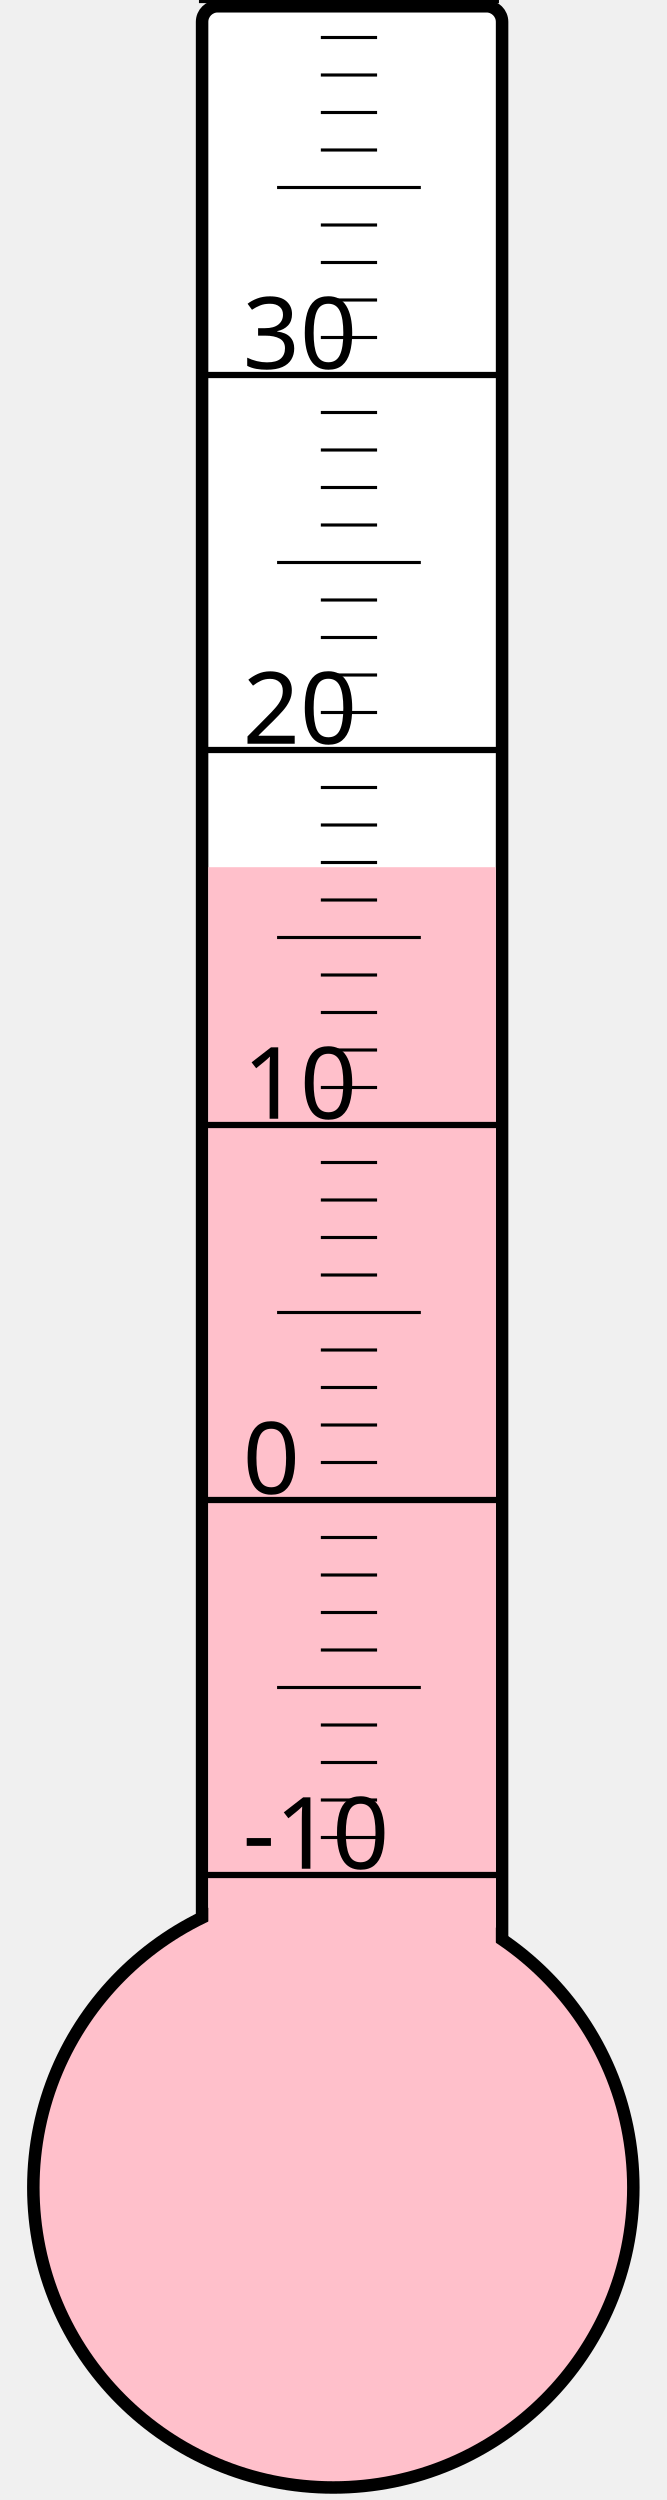
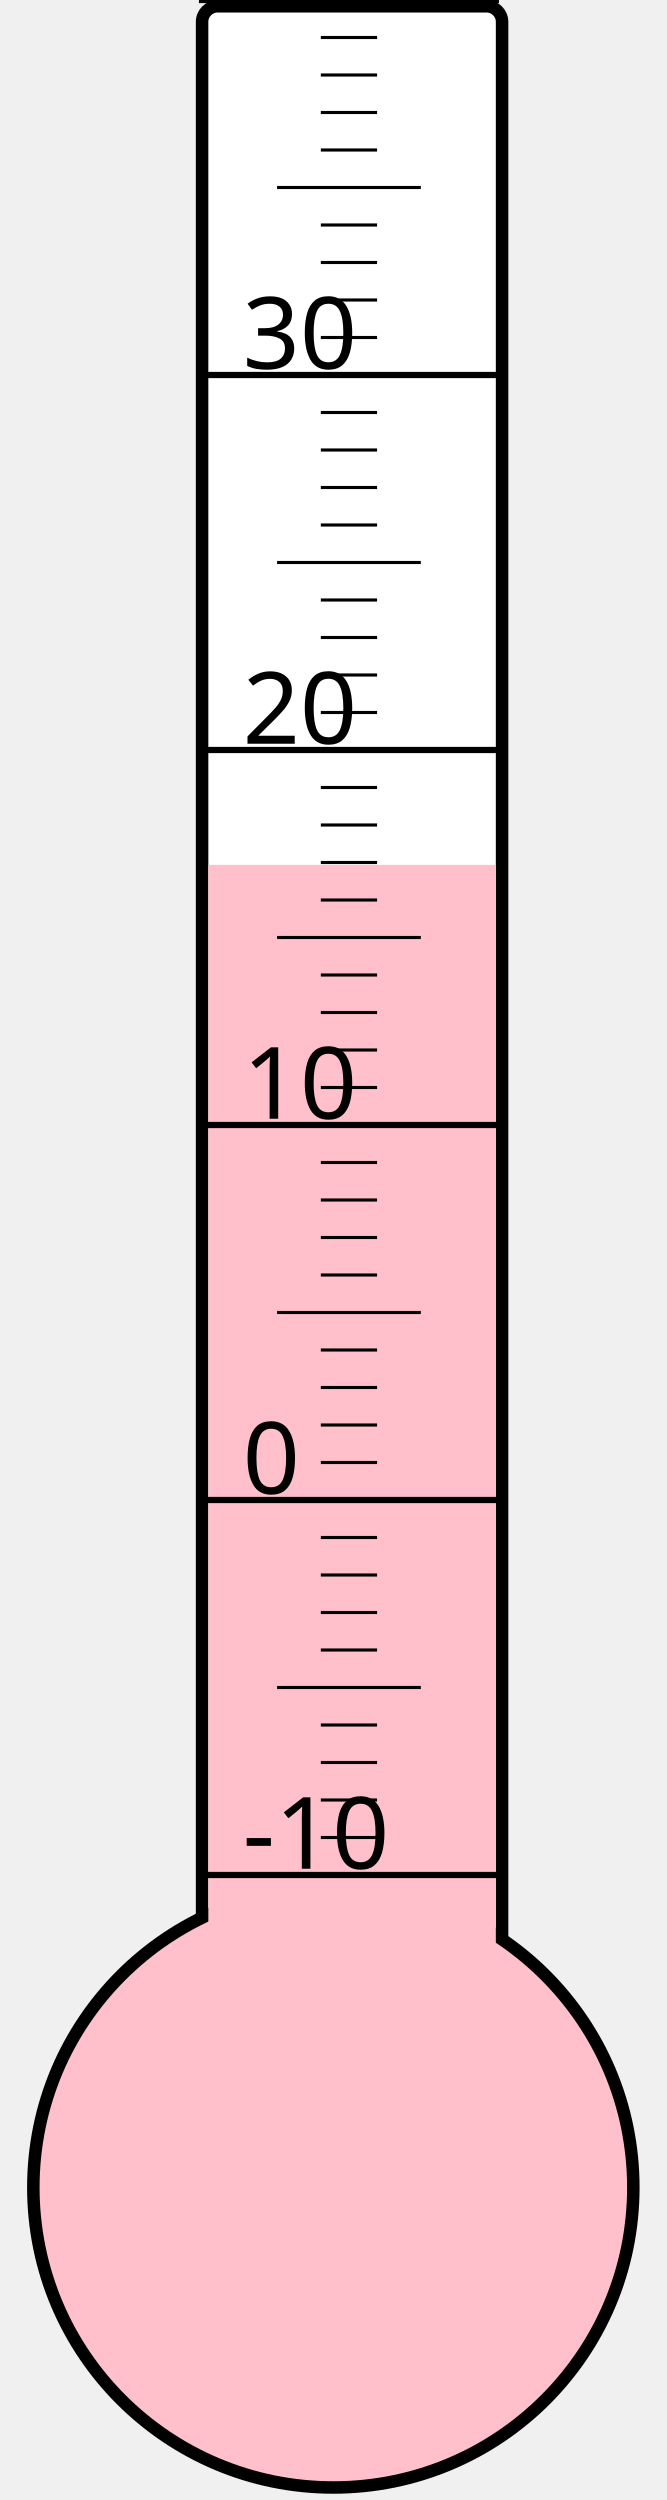
<svg xmlns="http://www.w3.org/2000/svg" width="40px" height="150px" viewBox="0 0 200 800">
  <rect width="200" height="800" x="0" y="0" style="fill: #ffffeb; fill-opacity: 0;" />
  <rect width="96" height="680" x="58" y="2" rx="5" ry="5" style="fill: white; fill-opacity: 1; stroke: black; stroke-width: 4;" />
  <circle cx="100" cy="700" r="96" style="fill: pink; stroke: black; stroke-width: 4;" />
-   <rect width="92" height="422.5" x="60" y="277.5" style="fill: pink; fill-opacity: 1; stroke-width: 0;" />
+   <rect width="92" height="423.25" x="60" y="276.75" style="fill: pink; fill-opacity: 1; stroke-width: 0;" />
  <text x="71" y="598" style="font-family: sans-serif; font-size: 24pt;">-10</text>
  <text x="71" y="478" style="font-family: sans-serif; font-size: 24pt;">0</text>
  <text x="71" y="358" style="font-family: sans-serif; font-size: 24pt;">10</text>
  <text x="71" y="238" style="font-family: sans-serif; font-size: 24pt;">20</text>
  <text x="71" y="118" style="font-family: sans-serif; font-size: 24pt;">30</text>
  <g style="stroke: black;">
    <line x1="57" y1="600" x2="153" y2="600" style="stroke-width: 2;" />
    <line x1="96" y1="588" x2="114" y2="588" style="stroke-width: 1;" />
    <line x1="96" y1="576" x2="114" y2="576" style="stroke-width: 1;" />
    <line x1="96" y1="564" x2="114" y2="564" style="stroke-width: 1;" />
    <line x1="96" y1="552" x2="114" y2="552" style="stroke-width: 1;" />
    <line x1="82" y1="540" x2="128" y2="540" style="stroke-width: 1;" />
    <line x1="96" y1="528" x2="114" y2="528" style="stroke-width: 1;" />
    <line x1="96" y1="516" x2="114" y2="516" style="stroke-width: 1;" />
    <line x1="96" y1="504" x2="114" y2="504" style="stroke-width: 1;" />
    <line x1="96" y1="492" x2="114" y2="492" style="stroke-width: 1;" />
    <line x1="57" y1="480" x2="153" y2="480" style="stroke-width: 2;" />
    <line x1="96" y1="468" x2="114" y2="468" style="stroke-width: 1;" />
    <line x1="96" y1="456" x2="114" y2="456" style="stroke-width: 1;" />
    <line x1="96" y1="444" x2="114" y2="444" style="stroke-width: 1;" />
    <line x1="96" y1="432" x2="114" y2="432" style="stroke-width: 1;" />
    <line x1="82" y1="420" x2="128" y2="420" style="stroke-width: 1;" />
    <line x1="96" y1="408" x2="114" y2="408" style="stroke-width: 1;" />
    <line x1="96" y1="396" x2="114" y2="396" style="stroke-width: 1;" />
    <line x1="96" y1="384" x2="114" y2="384" style="stroke-width: 1;" />
    <line x1="96" y1="372" x2="114" y2="372" style="stroke-width: 1;" />
    <line x1="57" y1="360" x2="153" y2="360" style="stroke-width: 2;" />
    <line x1="96" y1="348" x2="114" y2="348" style="stroke-width: 1;" />
    <line x1="96" y1="336" x2="114" y2="336" style="stroke-width: 1;" />
    <line x1="96" y1="324" x2="114" y2="324" style="stroke-width: 1;" />
    <line x1="96" y1="312" x2="114" y2="312" style="stroke-width: 1;" />
    <line x1="82" y1="300" x2="128" y2="300" style="stroke-width: 1;" />
    <line x1="96" y1="288" x2="114" y2="288" style="stroke-width: 1;" />
    <line x1="96" y1="276" x2="114" y2="276" style="stroke-width: 1;" />
    <line x1="96" y1="264" x2="114" y2="264" style="stroke-width: 1;" />
    <line x1="96" y1="252" x2="114" y2="252" style="stroke-width: 1;" />
    <line x1="57" y1="240" x2="153" y2="240" style="stroke-width: 2;" />
    <line x1="96" y1="228" x2="114" y2="228" style="stroke-width: 1;" />
    <line x1="96" y1="216" x2="114" y2="216" style="stroke-width: 1;" />
    <line x1="96" y1="204" x2="114" y2="204" style="stroke-width: 1;" />
    <line x1="96" y1="192" x2="114" y2="192" style="stroke-width: 1;" />
    <line x1="82" y1="180" x2="128" y2="180" style="stroke-width: 1;" />
    <line x1="96" y1="168" x2="114" y2="168" style="stroke-width: 1;" />
    <line x1="96" y1="156" x2="114" y2="156" style="stroke-width: 1;" />
    <line x1="96" y1="144" x2="114" y2="144" style="stroke-width: 1;" />
    <line x1="96" y1="132" x2="114" y2="132" style="stroke-width: 1;" />
    <line x1="57" y1="120" x2="153" y2="120" style="stroke-width: 2;" />
    <line x1="96" y1="108" x2="114" y2="108" style="stroke-width: 1;" />
    <line x1="96" y1="96" x2="114" y2="96" style="stroke-width: 1;" />
    <line x1="96" y1="84" x2="114" y2="84" style="stroke-width: 1;" />
    <line x1="96" y1="72" x2="114" y2="72" style="stroke-width: 1;" />
    <line x1="82" y1="60" x2="128" y2="60" style="stroke-width: 1;" />
    <line x1="96" y1="48" x2="114" y2="48" style="stroke-width: 1;" />
    <line x1="96" y1="36" x2="114" y2="36" style="stroke-width: 1;" />
    <line x1="96" y1="24" x2="114" y2="24" style="stroke-width: 1;" />
    <line x1="96" y1="12" x2="114" y2="12" style="stroke-width: 1;" />
    <line x1="57" y1="0" x2="153" y2="0" style="stroke-width: 2;" />
  </g>
</svg>
